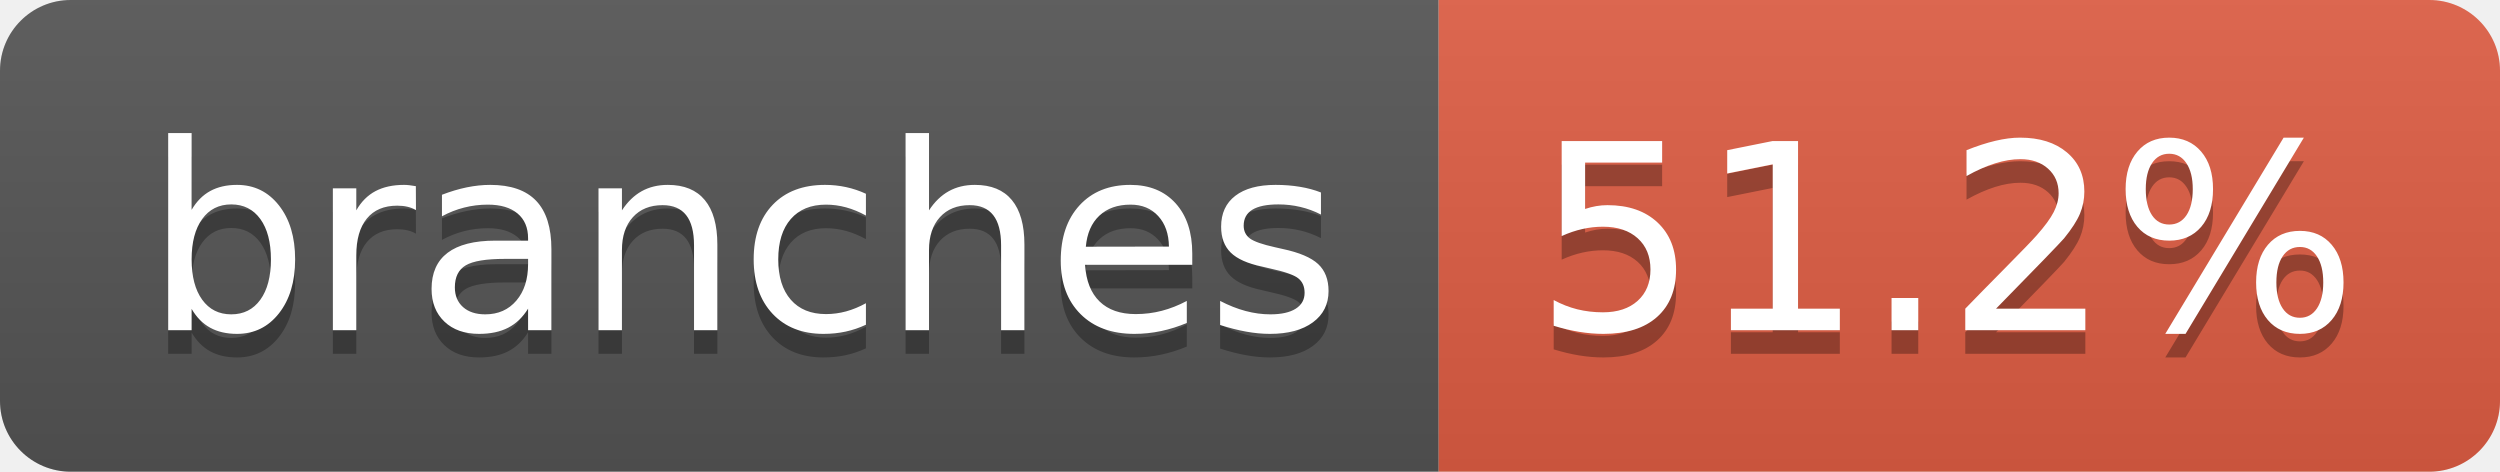
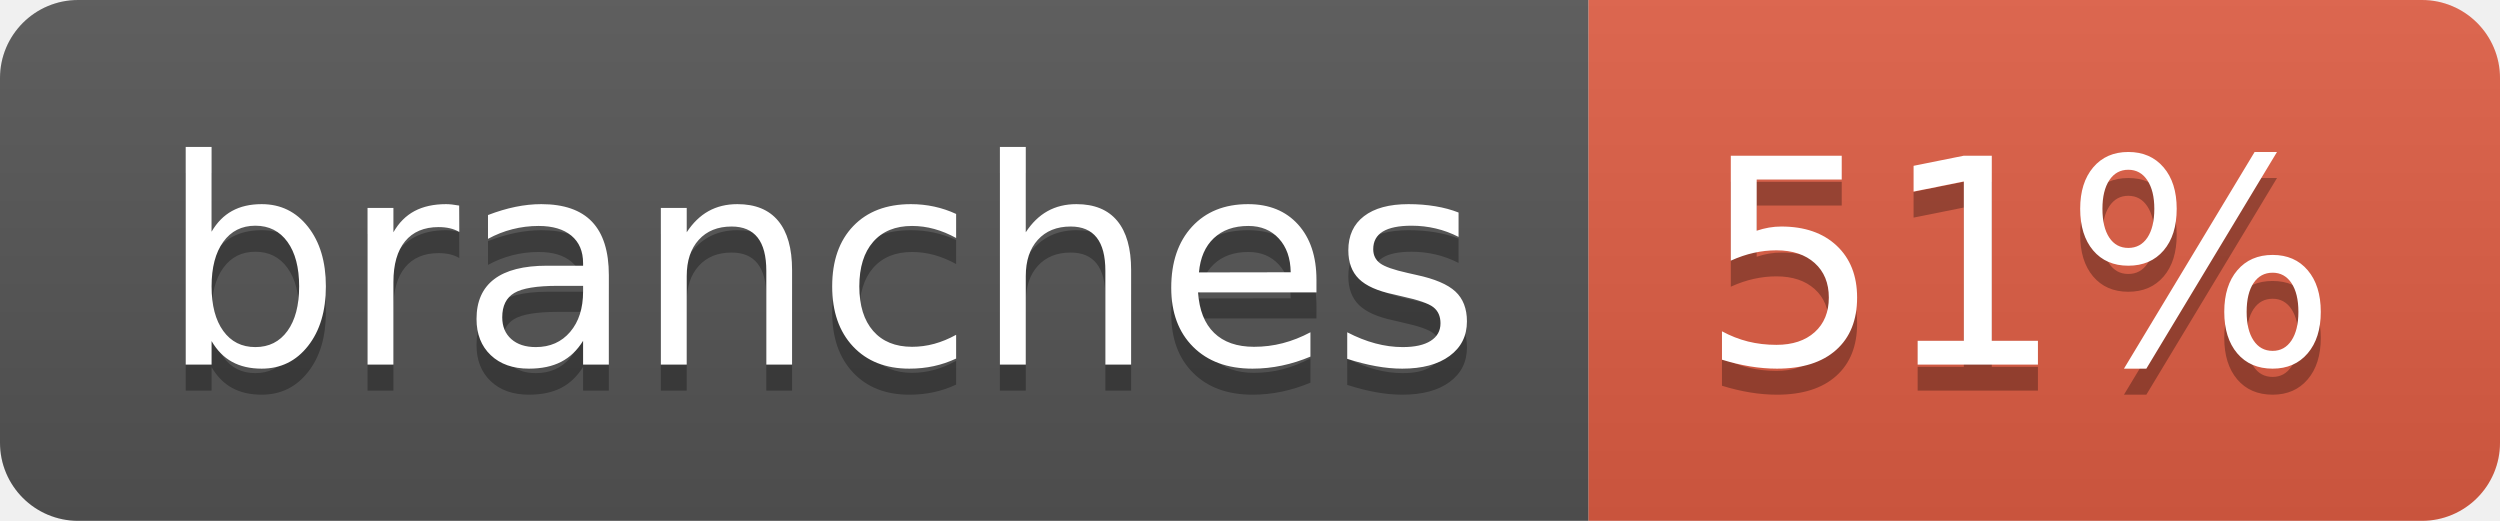
- <svg xmlns="http://www.w3.org/2000/svg" width="106" height="20" role="img" aria-label="branches: 51.2%">
+ <svg xmlns="http://www.w3.org/2000/svg" width="96" height="20" role="img" aria-label="branches: 51%">
  <linearGradient id="s" x2="0" y2="100%">
    <stop offset="0" stop-color="#bbb" stop-opacity=".1" />
    <stop offset="1" stop-opacity=".1" />
  </linearGradient>
  <clipPath id="r">
-     <rect width="106" height="20" rx="3" fill="#fff" />
+     <rect width="96" height="20" rx="3" fill="#fff" />
  </clipPath>
  <g clip-path="url(#r)">
    <rect width="61" height="20" fill="#555" />
-     <rect x="61" width="45" height="20" fill="#e05d44" />
-     <rect width="106" height="20" fill="url(#s)" />
+     <rect x="61" width="35" height="20" fill="#e05d44" />
+     <rect width="96" height="20" fill="url(#s)" />
  </g>
  <g fill="#fff" text-anchor="middle" font-family="Verdana,Geneva,DejaVu Sans,sans-serif" text-rendering="geometricPrecision" font-size="110">
    <text aria-hidden="true" x="315" y="150" fill="#010101" fill-opacity=".3" transform="scale(.1)" textLength="507">branches</text>
    <text x="315" y="140" transform="scale(.1)" fill="#fff" textLength="507">branches</text>
-     <text aria-hidden="true" x="825" y="150" fill="#010101" fill-opacity=".3" transform="scale(.1)" textLength="350">51.2%</text>
-     <text x="825" y="140" transform="scale(.1)" fill="#fff" textLength="350">51.2%</text>
+     <text aria-hidden="true" x="775" y="150" fill="#010101" fill-opacity=".3" transform="scale(.1)" textLength="245">51%</text>
+     <text x="775" y="140" transform="scale(.1)" fill="#fff" textLength="245">51%</text>
  </g>
</svg>
